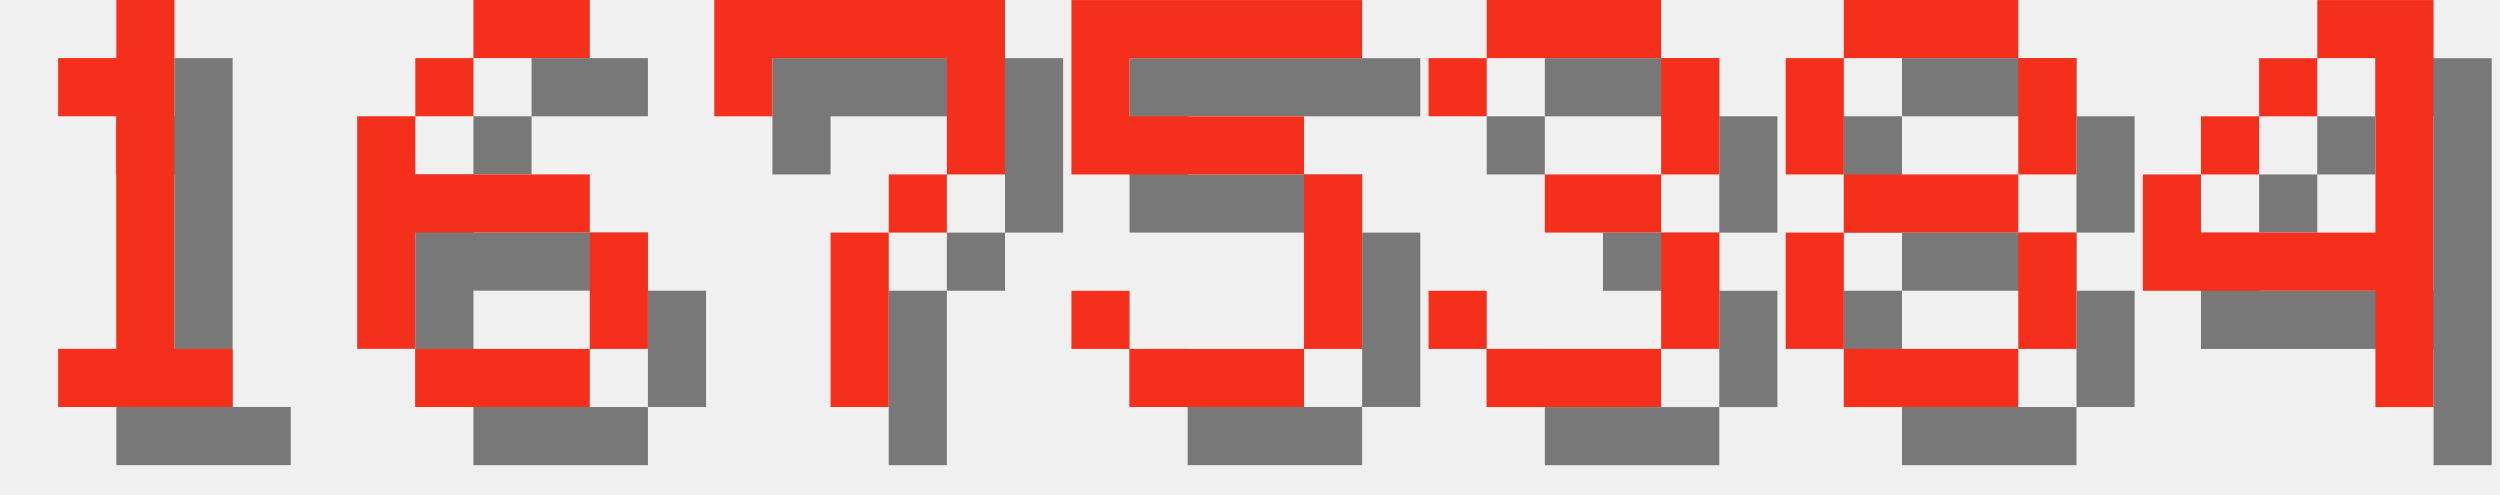
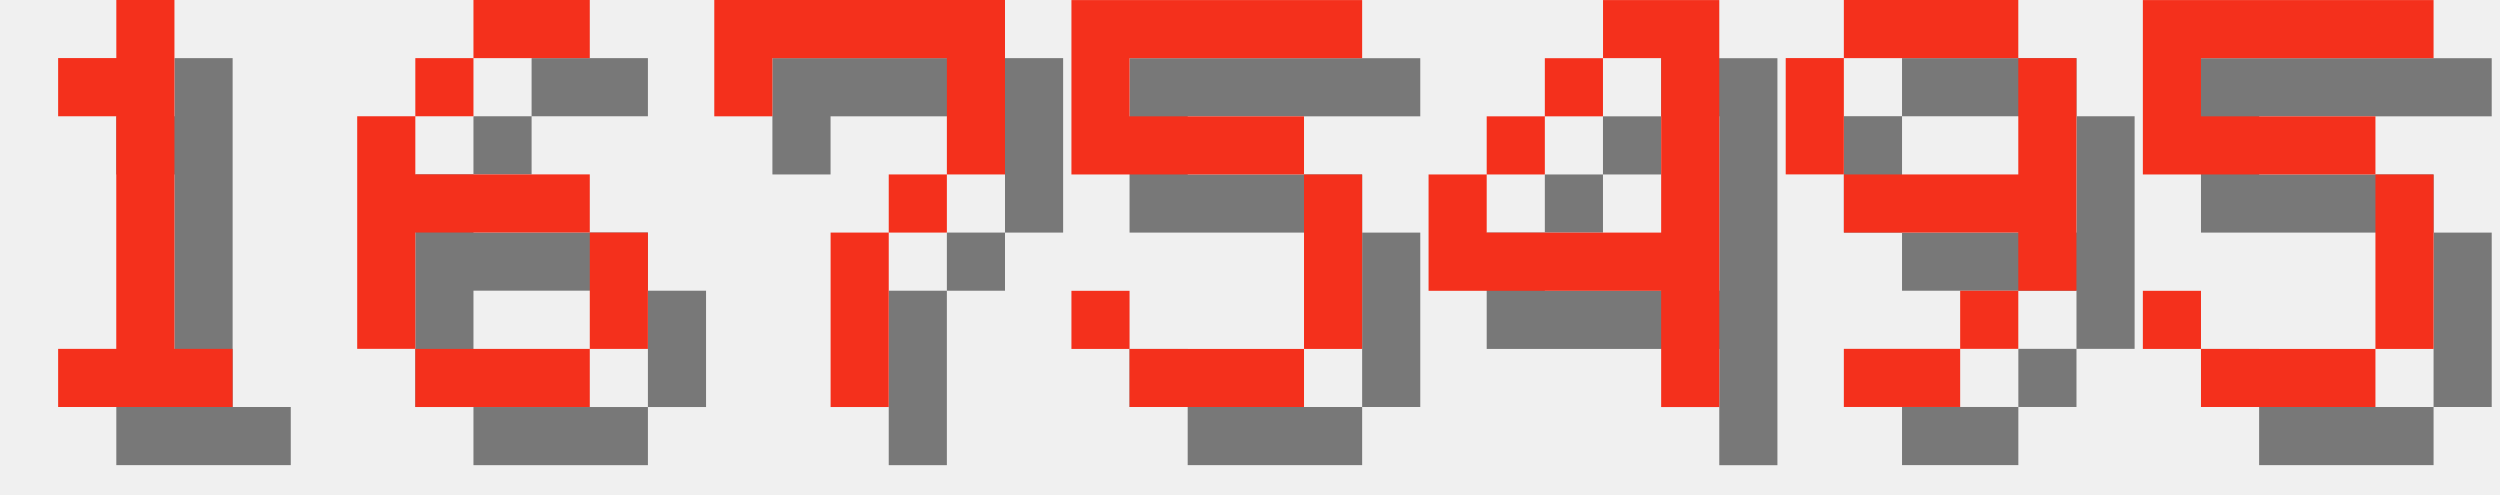
<svg xmlns="http://www.w3.org/2000/svg" version="1.1" width="182.0" height="36">
  <style>
        .text-foreground {
            fill: #F4301C;
        }
        .text-shadow {
            fill: #000000;
            fill-opacity: 0.5;
        }
    </style>
  <g class="digit" id="digit_1" transform="translate(0.0, 0), scale(4)">
    <path id="digit_1_shadow" class="text-shadow" d="m2.117 2.117v1.058h1.058v4.233h-1.058v1.058h3.175v-1.058h-1.058v-6.35h-1.058v1.058h-1.058z" fill-opacity=".5" style="paint-order:stroke fill markers" />
    <path id="digit_1_fg" class="text-foreground" d="m1.058 1.058v1.058h1.058v4.233h-1.058v1.058h3.175v-1.058h-1.058v-6.35h-1.058v1.058h-1.058z" fill="#fff" style="paint-order:stroke fill markers" />
  </g>
  <g class="digit" id="digit_6" transform="translate(26.0, 0), scale(4)">
    <path id="digit_6_shadow" class="text-shadow" d="m3.175 1.058v1.058h2.117v-1.058h-2.117zm0 1.058h-1.058v1.058h1.058v-1.058zm-1.058 1.058h-1.058v4.233h1.058v-2.117h3.175v-1.058h-3.175v-1.058zm3.175 2.117v2.117h1.058v-2.117h-1.058zm0 2.117h-3.175v1.058h3.175v-1.058z" fill-opacity=".5" style="paint-order:stroke fill markers" />
    <path id="digit_6_fg" class="text-foreground" d="m2.117 0v1.058h2.117v-1.058h-2.117zm0 1.058h-1.058v1.058h1.058v-1.058zm-1.058 1.058h-1.058v4.233h1.058v-2.117h3.175v-1.058h-3.175v-1.058zm3.175 2.117v2.117h1.058v-2.117h-1.058zm0 2.117h-3.175v1.058h3.175v-1.058z" fill="#fff" style="paint-order:stroke fill markers" />
  </g>
  <g class="digit" id="digit_7" transform="translate(52.0, 0), scale(4)">
    <path id="digit_7_shadow" class="text-shadow" d="m1.058 1.058 2e-6 2.117h1.058v-1.058h3.175v1.058l2e-7 1.058h-1.058v1.058h-1.058l4e-7 3.175 1.058 1e-7v-3.175h1.058v-1.058h1.058l5e-7 -1.058v-2.117z" fill-opacity=".5" style="paint-order:stroke fill markers" />
    <path id="digit_7_fg" class="text-foreground" d="m0 0 2e-6 2.117h1.058v-1.058h3.175v1.058l2e-7 1.058h-1.058v1.058h-1.058l4e-7 3.175 1.058 1e-7v-3.175h1.058v-1.058h1.058l5e-7 -1.058v-2.117z" fill="#fff" style="paint-order:stroke fill markers" />
  </g>
  <g class="digit" id="digit_5" transform="translate(78.0, 0), scale(4)">
    <path id="digit_5_shadow" class="text-shadow" d="m1.058 1.058v3.175h4.233v3.175h-3.175v-1.058h-1.058v1.058h1.058v1.058h3.175v-1.058h1.058v-3.175h-1.058v-1.058h-3.175v-1.058h4.233v-1.058h-5.292z" fill-opacity=".5" style="paint-order:stroke fill markers" />
    <path id="digit_5_fg" class="text-foreground" d="m0 0v3.175h4.233v3.175h-3.175v-1.058h-1.058v1.058h1.058v1.058h3.175v-1.058h1.058v-3.175h-1.058v-1.058h-3.175v-1.058h4.233v-1.058h-5.292z" fill="#fff" style="paint-order:stroke fill markers" />
  </g>
-   <g class="digit" id="digit_3" transform="translate(104.0, 0), scale(4)">
-     <path id="digit_3_shadow" class="text-shadow" d="m1.058 2.117v1.058h1.058v-1.058h3.175v2.117h-2.117v1.058h2.117v2.117h-3.175v-1.058h-1.058v1.058h1.058v1.058h3.175v-1.058h1.058v-2.117h-1.058v-1.058h1.058v-2.117h-1.058v-1.058h-3.175v1.058h-1.058z" fill-opacity=".5" style="paint-order:stroke fill markers" />
-     <path id="digit_3_fg" class="text-foreground" d="m0 1.058v1.058h1.058v-1.058h3.175v2.117h-2.117v1.058h2.117v2.117h-3.175v-1.058h-1.058v1.058h1.058v1.058h3.175v-1.058h1.058v-2.117h-1.058v-1.058h1.058v-2.117h-1.058v-1.058h-3.175v1.058h-1.058z" fill="#fff" style="paint-order:stroke fill markers" />
-   </g>
-   <g class="digit" id="digit_8" transform="translate(130.0, 0), scale(4)">
-     <path id="digit_8_shadow" class="text-shadow" d="m2.117 1.058v1.058h3.175v-1.058h-3.175zm3.175 1.058v2.117h1.058v-2.117h-1.058zm0 2.117h-3.175v1.058h3.175v-1.058zm0 1.058v2.117h1.058v-2.117h-1.058zm0 2.117h-3.175v1.058h3.175v-1.058zm-3.175 0v-2.117h-1.058v2.117h1.058zm0-3.175v-2.117h-1.058v2.117h1.058z" fill-opacity=".5" style="paint-order:stroke fill markers" />
-     <path id="digit_8_fg" class="text-foreground" d="m1.058 0v1.058h3.175v-1.058h-3.175zm3.175 1.058v2.117h1.058v-2.117h-1.058zm0 2.117h-3.175v1.058h3.175v-1.058zm0 1.058v2.117h1.058v-2.117h-1.058zm0 2.117h-3.175v1.058h3.175v-1.058zm-3.175 0v-2.117h-1.058v2.117h1.058zm0-3.175v-2.117h-1.058v2.117h1.058z" fill="#fff" style="paint-order:stroke fill markers" />
-   </g>
-   <g class="digit" id="digit_4" transform="translate(156.0, 0), scale(4)">
+   <g class="digit" id="digit_4" transform="translate(104.0, 0), scale(4)">
    <path id="digit_4_shadow" class="text-shadow" d="m4.233 1.058v1.058h1.058v3.175h-3.175v-1.058h-1.058v2.117h4.233v2.117h1.058v-7.408h-2.117zm-2.117 3.175h1.058v-1.058h-1.058v1.058zm1.058-1.058h1.058v-1.058h-1.058v1.058z" fill-opacity=".5" style="paint-order:stroke fill markers" />
    <path id="digit_4_fg" class="text-foreground" d="m3.175 0v1.058h1.058v3.175h-3.175v-1.058h-1.058v2.117h4.233v2.117h1.058v-7.408h-2.117zm-2.117 3.175h1.058v-1.058h-1.058v1.058zm1.058-1.058h1.058v-1.058h-1.058v1.058z" fill="#fff" style="paint-order:stroke fill markers" />
  </g>
+   <g class="digit" id="digit_9" transform="translate(130.0, 0), scale(4)">
+     <path id="digit_9_shadow" class="text-shadow" d="m2.117 1.058v1.058h3.175v-1.058h-3.175zm3.175 1.058v2.117h-3.175v1.058h3.175v1.058h1.058v-4.233h-1.058zm0 4.233h-1.058v1.058h1.058v-1.058zm-1.058 1.058h-2.117v1.058h2.117v-1.058zm-2.117-3.175v-2.117h-1.058v2.117h1.058z" fill-opacity=".5" style="paint-order:stroke fill markers" />
+     <path id="digit_9_fg" class="text-foreground" d="m1.058 0v1.058h3.175v-1.058h-3.175zm3.175 1.058v2.117h-3.175v1.058h3.175v1.058h1.058v-4.233h-1.058zm0 4.233h-1.058v1.058h1.058v-1.058zm-1.058 1.058h-2.117v1.058h2.117v-1.058zm-2.117-3.175v-2.117h-1.058v2.117h1.058z" fill="#fff" style="paint-order:stroke fill markers" />
+   </g>
+   <g class="digit" id="digit_5" transform="translate(156.0, 0), scale(4)">
+     <path id="digit_5_shadow" class="text-shadow" d="m1.058 1.058v3.175h4.233v3.175h-3.175v-1.058h-1.058v1.058h1.058v1.058h3.175v-1.058h1.058v-3.175h-1.058v-1.058h-3.175v-1.058h4.233v-1.058h-5.292z" fill-opacity=".5" style="paint-order:stroke fill markers" />
+     <path id="digit_5_fg" class="text-foreground" d="m0 0v3.175h4.233v3.175h-3.175v-1.058h-1.058v1.058h1.058v1.058h3.175v-1.058h1.058v-3.175h-1.058v-1.058h-3.175v-1.058h4.233v-1.058h-5.292z" fill="#fff" style="paint-order:stroke fill markers" />
+   </g>
</svg>
